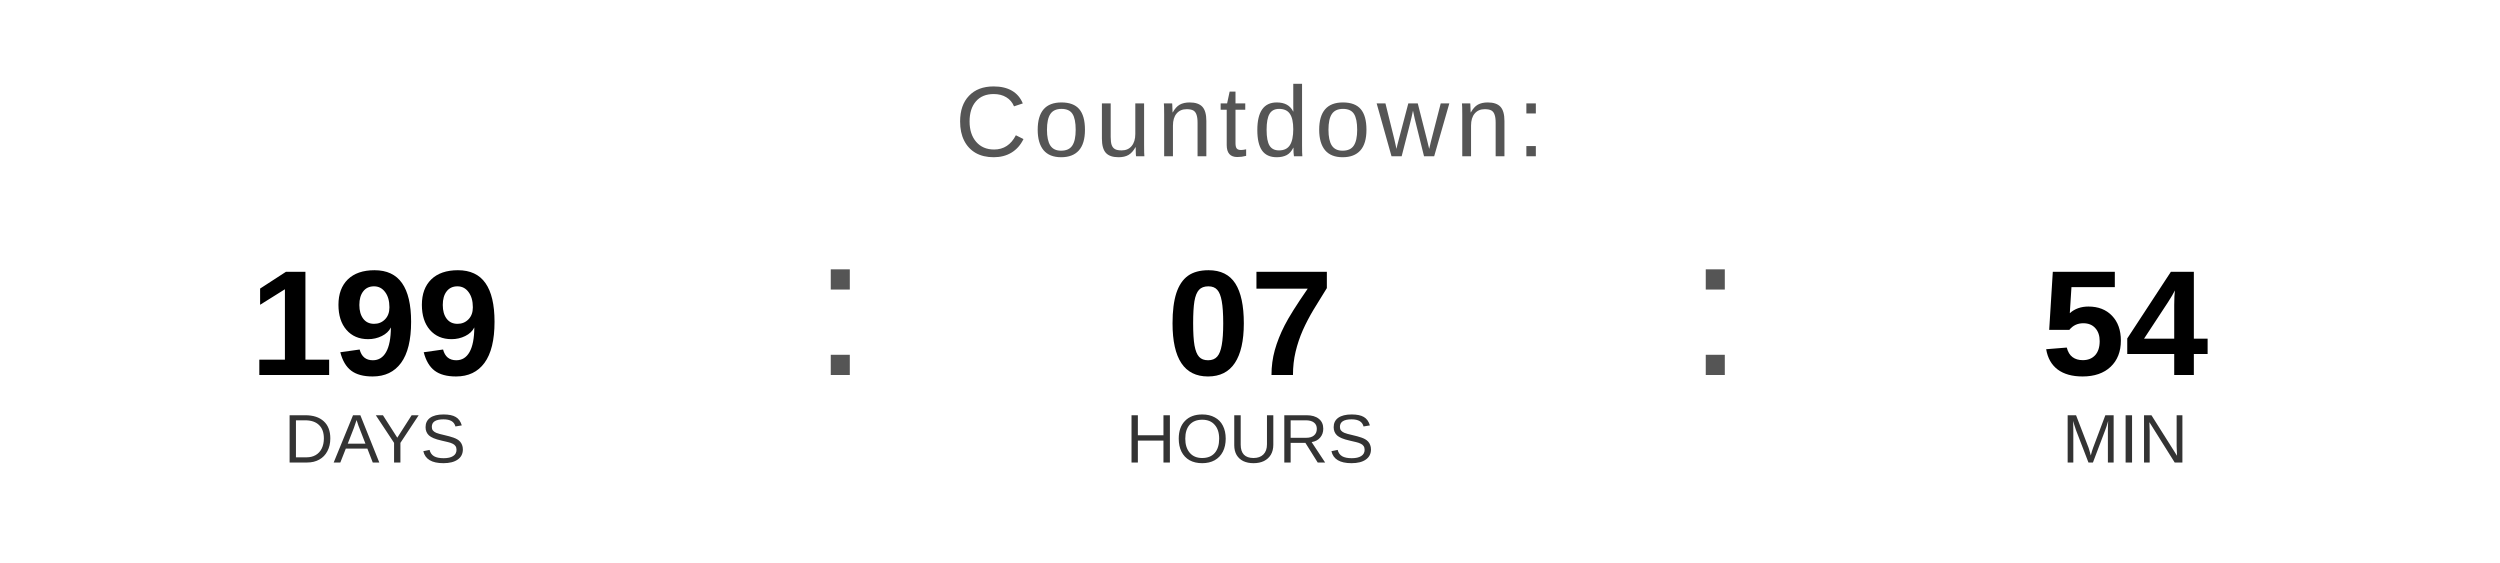
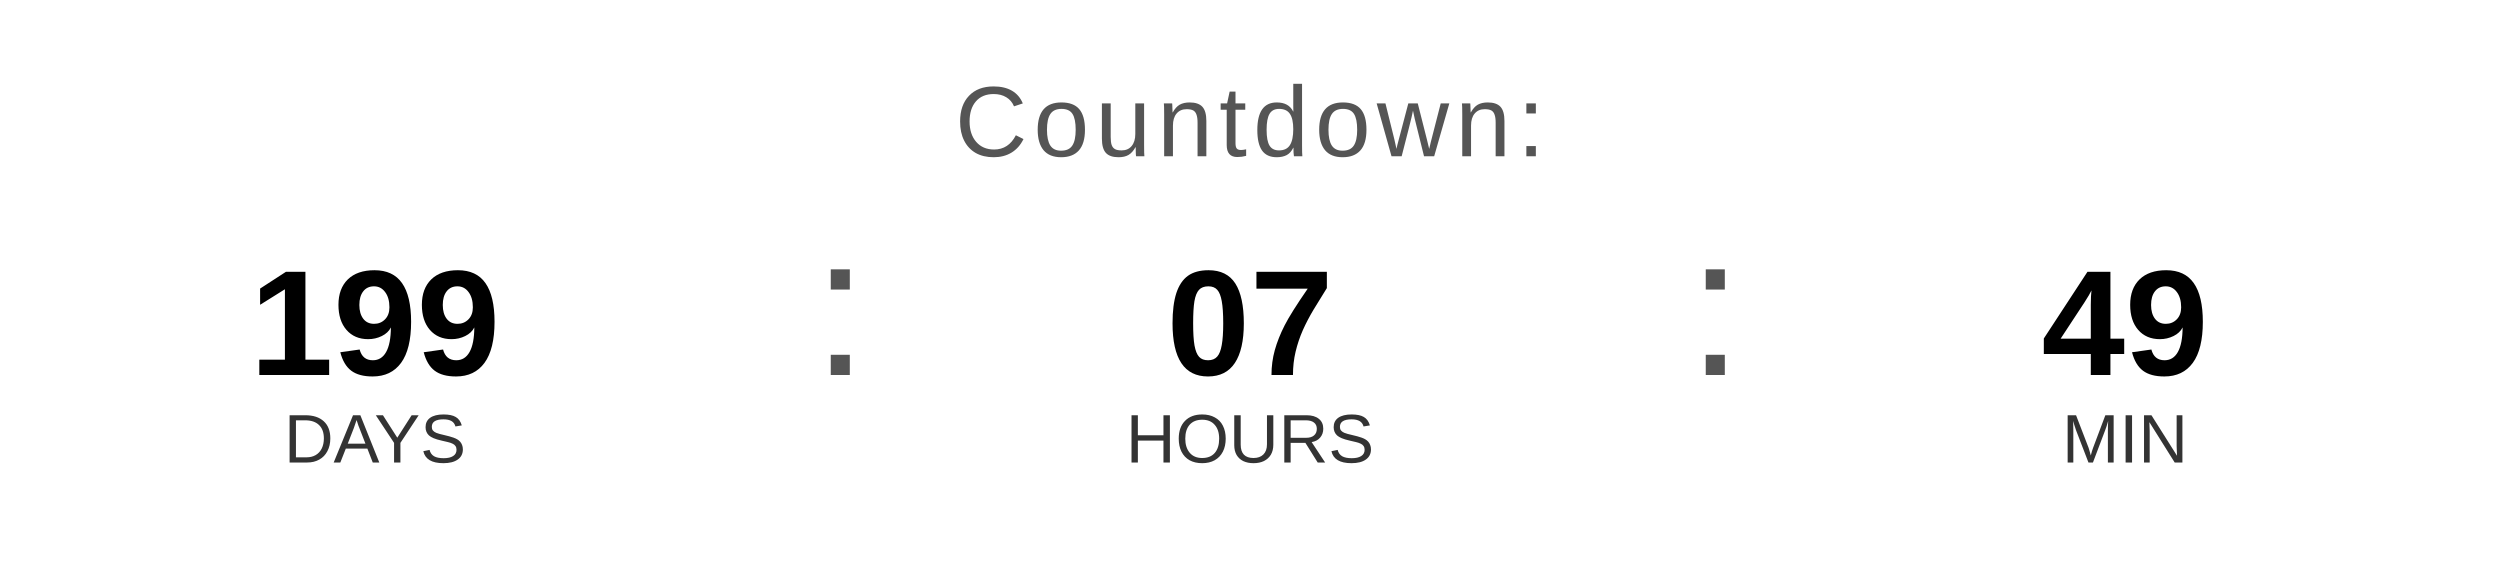
<svg xmlns="http://www.w3.org/2000/svg" width="400" height="90" viewBox="0 0 400 90">
  <text x="200" y="25" font-family="Arial, Helvetica, sans-serif" font-size="16" fill="#555555" text-anchor="middle" letter-spacing="1">
    Countdown:
  </text>
  <text x="60" y="60" font-family="Arial, Helvetica, sans-serif" font-size="24" font-weight="bold" fill="#000000" text-anchor="middle">199</text>
  <text x="60" y="74" font-family="Arial, Helvetica, sans-serif" font-size="11" fill="#333333" text-anchor="middle">DAYS</text>
  <text x="130" y="60" font-family="Arial, sans-serif" font-size="32" fill="#555555">:</text>
  <text x="200" y="60" font-family="Arial, Helvetica, sans-serif" font-size="24" font-weight="bold" fill="#000000" text-anchor="middle">07</text>
  <text x="200" y="74" font-family="Arial, Helvetica, sans-serif" font-size="11" fill="#333333" text-anchor="middle">HOURS</text>
  <text x="270" y="60" font-family="Arial, sans-serif" font-size="32" fill="#555555">:</text>
-   <text x="340" y="60" font-family="Arial, Helvetica, sans-serif" font-size="24" font-weight="bold" fill="#000000" text-anchor="middle">54</text>
+   <text x="340" y="60" font-family="Arial, Helvetica, sans-serif" font-size="24" font-weight="bold" fill="#000000" text-anchor="middle">49</text>
  <text x="340" y="74" font-family="Arial, Helvetica, sans-serif" font-size="11" fill="#333333" text-anchor="middle">MIN</text>
</svg>
